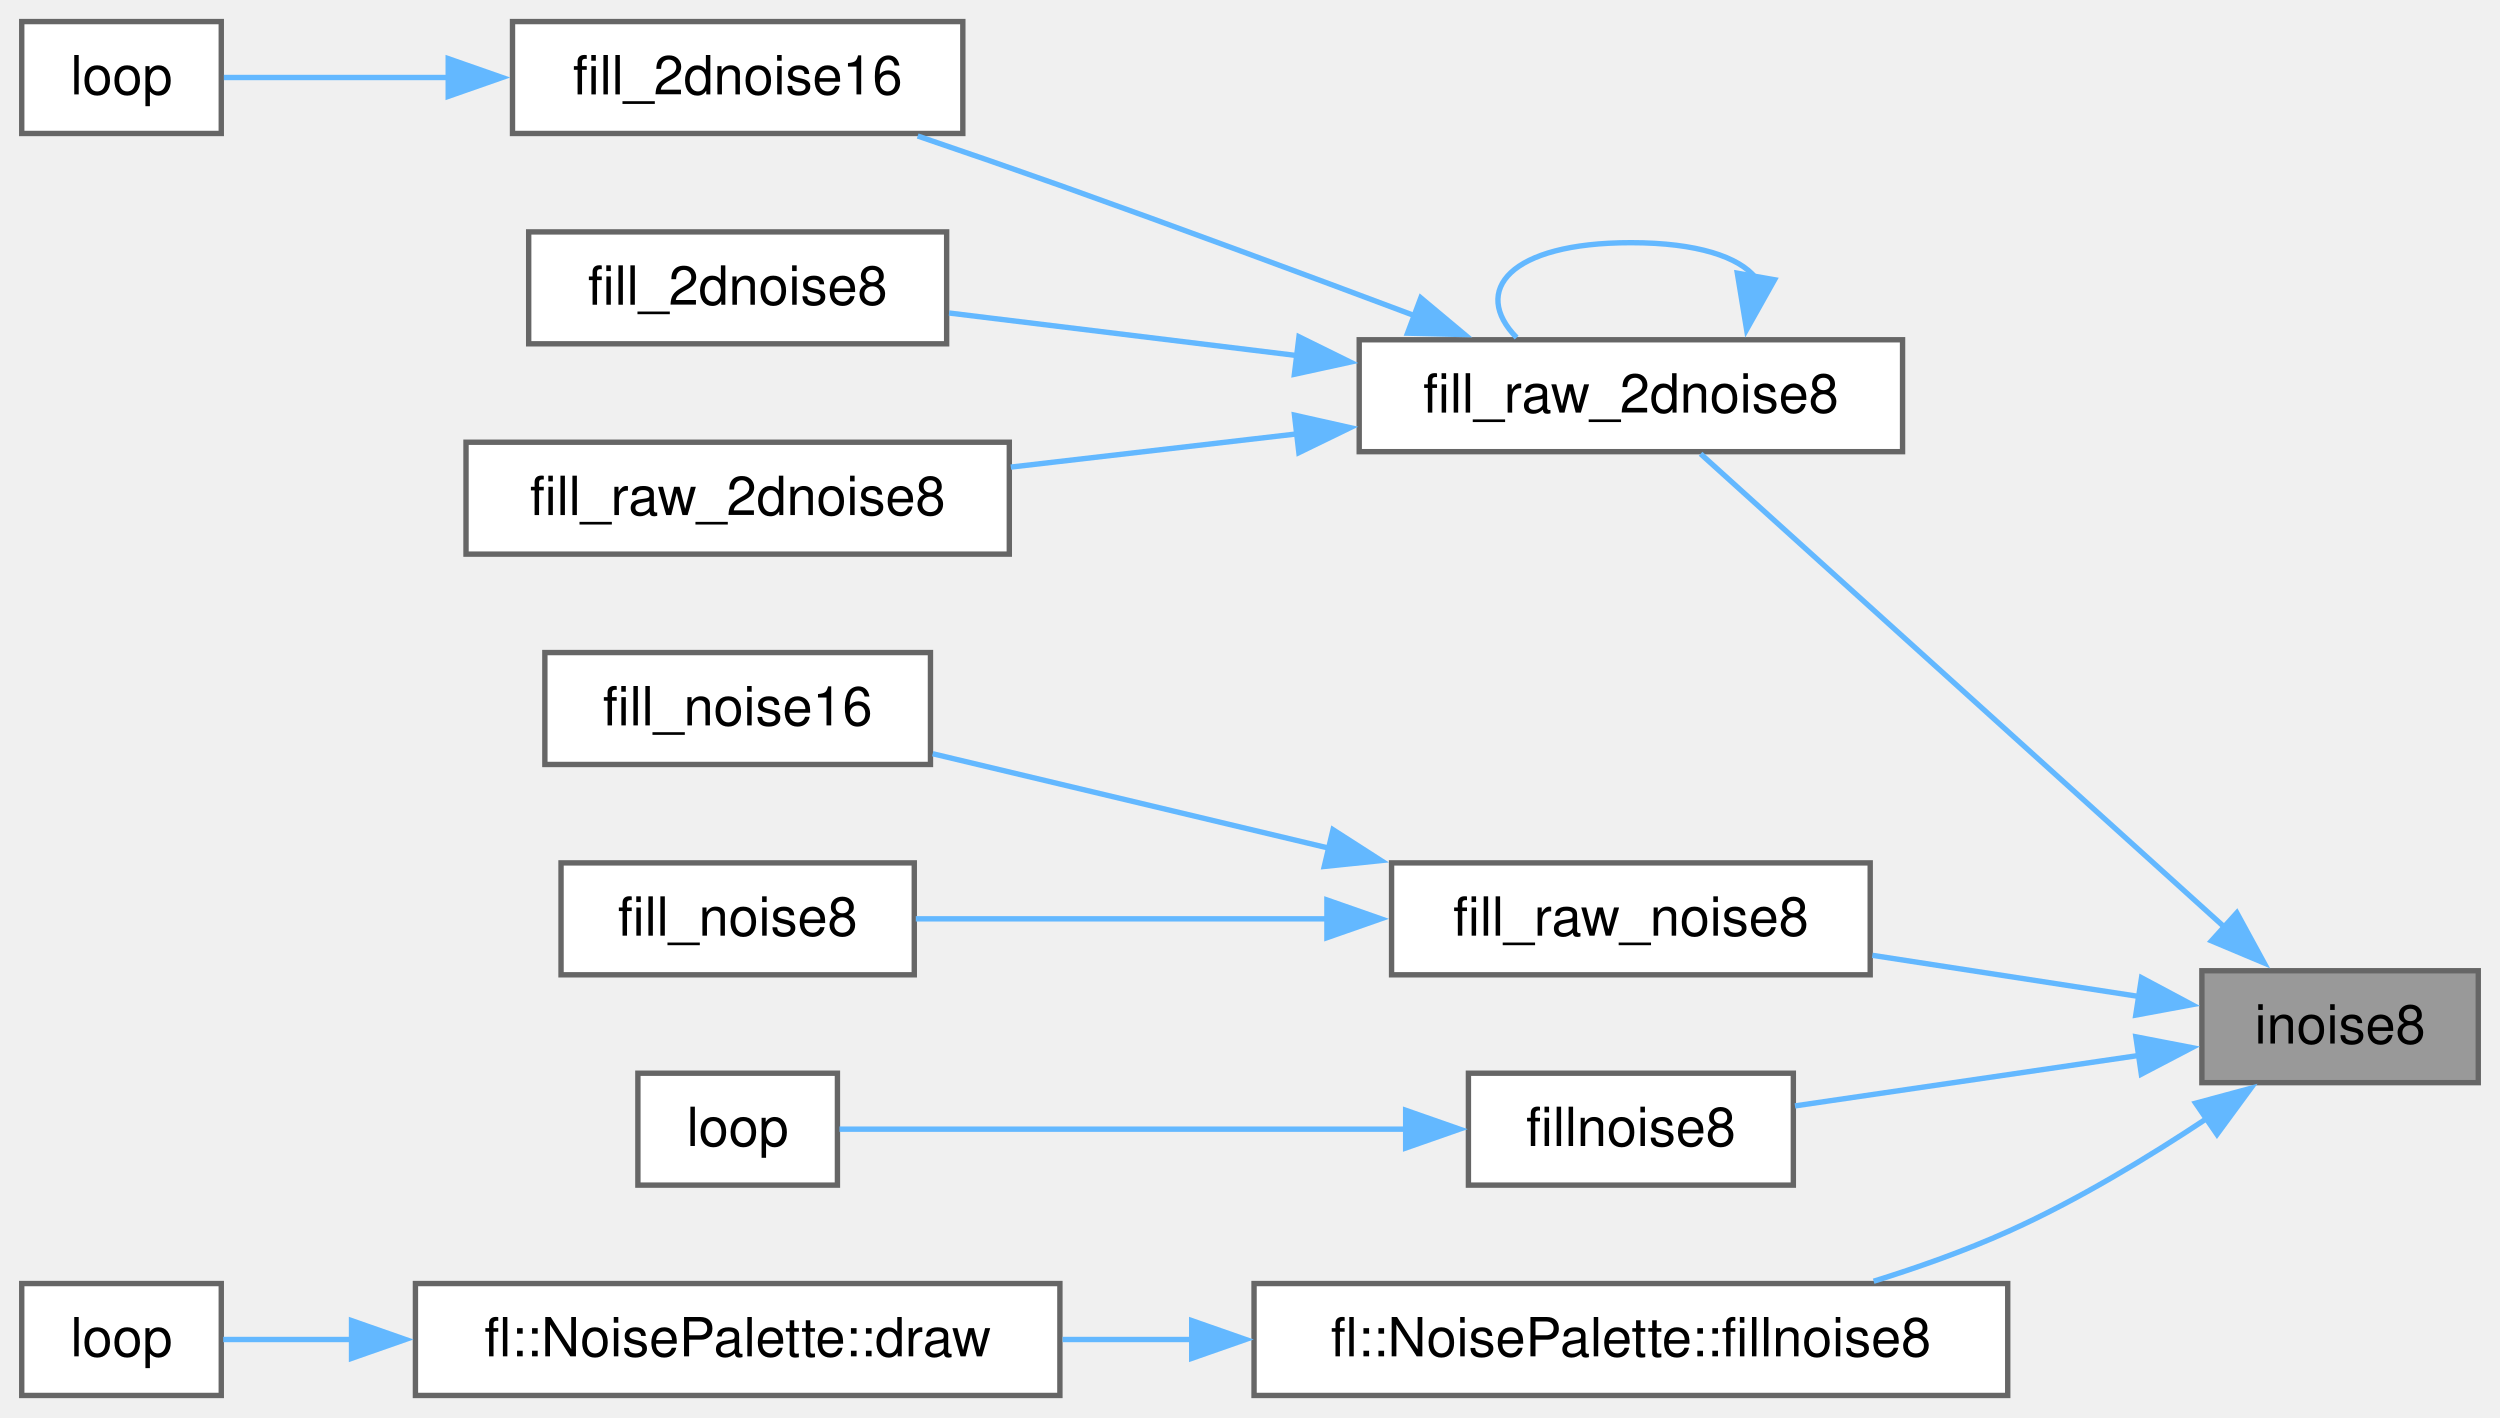
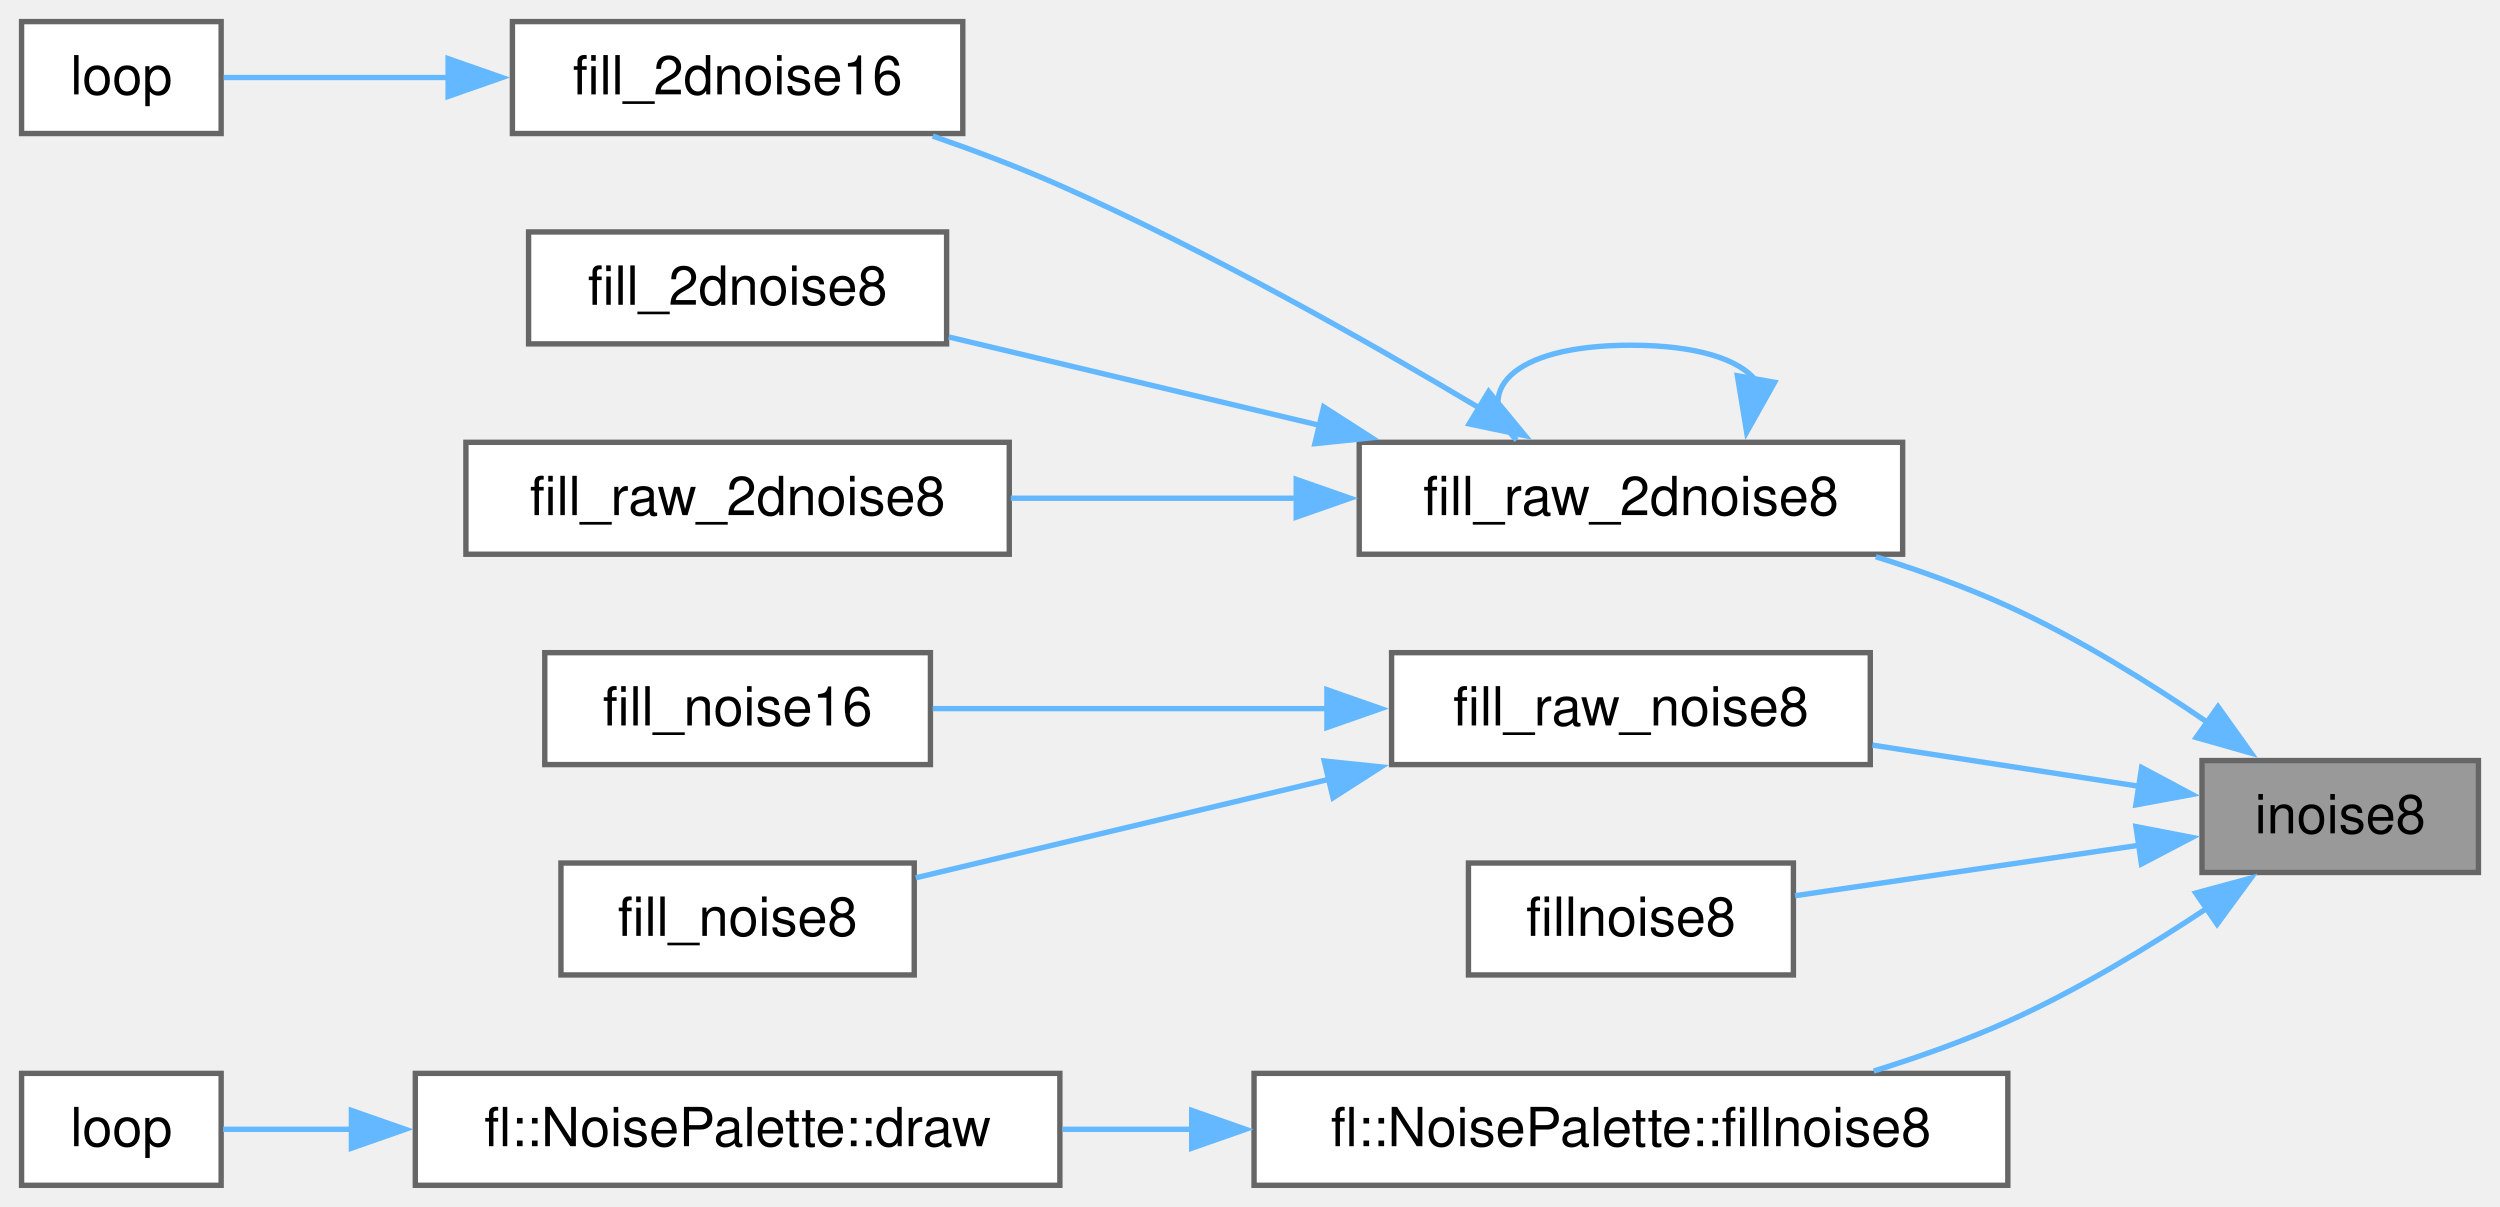
- <svg xmlns="http://www.w3.org/2000/svg" xmlns:xlink="http://www.w3.org/1999/xlink" width="464pt" height="263pt" viewBox="0.00 0.00 463.50 262.75">
-   <g id="graph0" class="graph" transform="scale(1 1) rotate(0) translate(4 258.75)">
+ <svg xmlns="http://www.w3.org/2000/svg" xmlns:xlink="http://www.w3.org/1999/xlink" width="464pt" height="224pt" viewBox="0.00 0.00 463.50 223.75">
+   <g id="graph0" class="graph" transform="scale(1 1) rotate(0) translate(4 219.75)">
    <g id="Node000001" class="node">
      <g id="a_Node000001">
        <a xlink:title="8-Bit, fixed point implementation of Perlin's noise.">
          <polygon fill="#999999" stroke="#666666" points="455.5,-78.75 404.25,-78.75 404.25,-58 455.5,-58 455.5,-78.75" />
          <text text-anchor="middle" x="429.88" y="-65.25" font-family="Helvetica,sans-Serif" font-size="10.00">inoise8</text>
        </a>
      </g>
    </g>
    <g id="Node000002" class="node">
      <g id="a_Node000002">
        <a xlink:href="../../de/da4/group___noise_fill.html#ga3dc6c55a3f8495a7bc6dc0124434c688" target="_top" xlink:title="Fill a 2D 8-bit buffer with noise, using inoise8()">
-           <polygon fill="white" stroke="#666666" points="348.75,-195.75 248,-195.75 248,-175 348.75,-175 348.75,-195.75" />
-           <text text-anchor="middle" x="298.38" y="-182.25" font-family="Helvetica,sans-Serif" font-size="10.00">fill_raw_2dnoise8</text>
+           <polygon fill="white" stroke="#666666" points="348.75,-137.75 248,-137.75 248,-117 348.75,-117 348.75,-137.75" />
+           <text text-anchor="middle" x="298.38" y="-124.25" font-family="Helvetica,sans-Serif" font-size="10.00">fill_raw_2dnoise8</text>
        </a>
      </g>
    </g>
    <g id="edge1_Node000001_Node000002" class="edge">
      <g id="a_edge1_Node000001_Node000002">
        <a xlink:title=" ">
-           <path fill="none" stroke="#63b8ff" d="M408.49,-86.79C381.14,-111.5 333.44,-154.6 311.3,-174.6" />
-           <polygon fill="#63b8ff" stroke="#63b8ff" points="410.73,-89.49 415.8,-80.19 406.03,-84.29 410.73,-89.49" />
+           <path fill="none" stroke="#63b8ff" d="M405.4,-85.74C394.52,-93.19 381.16,-101.5 368.25,-107.38 360.54,-110.88 352.07,-113.94 343.78,-116.53" />
+           <polygon fill="#63b8ff" stroke="#63b8ff" points="407.22,-88.74 413.37,-80.12 403.18,-83.02 407.22,-88.74" />
        </a>
      </g>
    </g>
    <g id="Node000007" class="node">
      <g id="a_Node000007">
        <a xlink:href="../../de/da4/group___noise_fill.html#ga1e4dba9289b03333697e70d4b7f3b006" target="_top" xlink:title="Fill a 1D 8-bit buffer with noise, using inoise8()">
          <polygon fill="white" stroke="#666666" points="342.75,-98.75 254,-98.75 254,-78 342.75,-78 342.75,-98.75" />
          <text text-anchor="middle" x="298.38" y="-85.25" font-family="Helvetica,sans-Serif" font-size="10.00">fill_raw_noise8</text>
        </a>
      </g>
    </g>
    <g id="edge7_Node000001_Node000007" class="edge">
      <g id="a_edge7_Node000001_Node000007">
        <a xlink:title=" ">
          <path fill="none" stroke="#63b8ff" d="M392.75,-73.95C377.36,-76.33 359.28,-79.12 343.15,-81.61" />
          <polygon fill="#63b8ff" stroke="#63b8ff" points="393.06,-77.45 402.41,-72.46 391.99,-70.53 393.06,-77.45" />
        </a>
      </g>
    </g>
    <g id="Node000010" class="node">
      <g id="a_Node000010">
-         <a xlink:href="../../d6/d9d/_noise_8ino.html#a695b396822bbfb2d9b29c121cf13e8f3" target="_top" xlink:title=" ">
+         <a xlink:href="../../da/dda/_noise_plus_palette_8ino.html#a695b396822bbfb2d9b29c121cf13e8f3" target="_top" xlink:title=" ">
          <polygon fill="white" stroke="#666666" points="328.5,-59.75 268.25,-59.75 268.25,-39 328.5,-39 328.5,-59.75" />
          <text text-anchor="middle" x="298.38" y="-46.25" font-family="Helvetica,sans-Serif" font-size="10.00">fillnoise8</text>
        </a>
      </g>
    </g>
    <g id="edge10_Node000001_Node000010" class="edge">
      <g id="a_edge10_Node000001_Node000010">
        <a xlink:title=" ">
          <path fill="none" stroke="#63b8ff" d="M392.65,-63.06C372.5,-60.1 347.75,-56.47 328.8,-53.69" />
          <polygon fill="#63b8ff" stroke="#63b8ff" points="392.01,-66.5 402.41,-64.49 393.02,-59.58 392.01,-66.5" />
        </a>
      </g>
    </g>
-     <g id="Node000012" class="node">
-       <g id="a_Node000012">
+     <g id="Node000011" class="node">
+       <g id="a_Node000011">
        <a xlink:href="../../d9/d41/classfl_1_1_noise_palette.html#a22d1820b5a78e9ccfb4123ef9161f738" target="_top" xlink:title=" ">
          <polygon fill="white" stroke="#666666" points="368.25,-20.75 228.5,-20.75 228.5,0 368.25,0 368.25,-20.75" />
          <text text-anchor="middle" x="298.38" y="-7.25" font-family="Helvetica,sans-Serif" font-size="10.00">fl::NoisePalette::fillnoise8</text>
        </a>
      </g>
    </g>
-     <g id="edge12_Node000001_Node000012" class="edge">
-       <g id="a_edge12_Node000001_Node000012">
+     <g id="edge11_Node000001_Node000011" class="edge">
+       <g id="a_edge11_Node000001_Node000011">
        <a xlink:title=" ">
          <path fill="none" stroke="#63b8ff" d="M405.34,-51.48C394.45,-44.24 381.1,-36.13 368.25,-30.38 360.41,-26.86 351.79,-23.79 343.39,-21.18" />
          <polygon fill="#63b8ff" stroke="#63b8ff" points="403.09,-54.19 413.32,-56.95 407.05,-48.41 403.09,-54.19" />
        </a>
      </g>
    </g>
    <g id="edge5_Node000002_Node000002" class="edge">
      <g id="a_edge5_Node000002_Node000002">
        <a xlink:title=" ">
-           <path fill="none" stroke="#63b8ff" d="M321.51,-207.24C318.45,-211.08 310.74,-213.75 298.38,-213.75 275.77,-213.75 268.71,-204.81 277.19,-196.15" />
-           <polygon fill="#63b8ff" stroke="#63b8ff" points="325.01,-206.88 319.83,-197.64 318.11,-208.09 325.01,-206.88" />
+           <path fill="none" stroke="#63b8ff" d="M321.51,-149.24C318.45,-153.08 310.74,-155.75 298.38,-155.75 275.77,-155.75 268.71,-146.81 277.19,-138.15" />
+           <polygon fill="#63b8ff" stroke="#63b8ff" points="325.01,-148.88 319.83,-139.64 318.11,-150.09 325.01,-148.88" />
        </a>
      </g>
    </g>
    <g id="Node000003" class="node">
      <g id="a_Node000003">
        <a xlink:href="../../de/da4/group___noise_fill.html#ga714a0f305e385a60d81a40d1f98b53fc" target="_top" xlink:title="Fill an LED matrix with random colors, using 16-bit noise.">
-           <polygon fill="white" stroke="#666666" points="174.5,-254.75 91,-254.75 91,-234 174.5,-234 174.5,-254.75" />
-           <text text-anchor="middle" x="132.75" y="-241.25" font-family="Helvetica,sans-Serif" font-size="10.00">fill_2dnoise16</text>
+           <polygon fill="white" stroke="#666666" points="174.5,-215.75 91,-215.75 91,-195 174.5,-195 174.5,-215.75" />
+           <text text-anchor="middle" x="132.75" y="-202.25" font-family="Helvetica,sans-Serif" font-size="10.00">fill_2dnoise16</text>
        </a>
      </g>
    </g>
    <g id="edge2_Node000002_Node000003" class="edge">
      <g id="a_edge2_Node000002_Node000003">
        <a xlink:title=" ">
-           <path fill="none" stroke="#63b8ff" d="M258.25,-200.22C238.57,-207.61 214.32,-216.6 192.5,-224.38 183.97,-227.41 174.72,-230.61 166.13,-233.53" />
-           <polygon fill="#63b8ff" stroke="#63b8ff" points="259.42,-203.52 267.55,-196.72 256.96,-196.97 259.42,-203.52" />
+           <path fill="none" stroke="#63b8ff" d="M270.33,-144.08C249.54,-156.48 219.84,-173.27 192.5,-185.38 185.01,-188.69 176.79,-191.8 168.93,-194.53" />
+           <polygon fill="#63b8ff" stroke="#63b8ff" points="272,-147.16 278.75,-138.99 268.38,-141.16 272,-147.16" />
        </a>
      </g>
    </g>
    <g id="Node000005" class="node">
      <g id="a_Node000005">
        <a xlink:href="../../de/da4/group___noise_fill.html#ga6fcc17e60eac4b9dbb620f7e354177f1" target="_top" xlink:title="Fill an LED matrix with random colors, using 8-bit noise.">
-           <polygon fill="white" stroke="#666666" points="171.5,-215.75 94,-215.75 94,-195 171.5,-195 171.5,-215.75" />
-           <text text-anchor="middle" x="132.75" y="-202.25" font-family="Helvetica,sans-Serif" font-size="10.00">fill_2dnoise8</text>
+           <polygon fill="white" stroke="#666666" points="171.5,-176.75 94,-176.75 94,-156 171.5,-156 171.5,-176.75" />
+           <text text-anchor="middle" x="132.75" y="-163.25" font-family="Helvetica,sans-Serif" font-size="10.00">fill_2dnoise8</text>
        </a>
      </g>
    </g>
    <g id="edge4_Node000002_Node000005" class="edge">
      <g id="a_edge4_Node000002_Node000005">
        <a xlink:title=" ">
-           <path fill="none" stroke="#63b8ff" d="M236.43,-192.82C214.81,-195.47 191.12,-198.36 171.95,-200.71" />
-           <polygon fill="#63b8ff" stroke="#63b8ff" points="236.83,-196.3 246.34,-191.61 235.98,-189.35 236.83,-196.3" />
+           <path fill="none" stroke="#63b8ff" d="M240.88,-140.84C218.1,-146.27 192.41,-152.39 171.9,-157.28" />
+           <polygon fill="#63b8ff" stroke="#63b8ff" points="241.41,-144.31 250.32,-138.59 239.78,-137.5 241.41,-144.31" />
        </a>
      </g>
    </g>
    <g id="Node000006" class="node">
      <g id="a_Node000006">
        <a xlink:href="../../de/da4/group___noise_fill.html#gaaa7d79bb9fdaf2c6b315c61c2c951142" target="_top" xlink:title=" ">
-           <polygon fill="white" stroke="#666666" points="183.12,-176.75 82.38,-176.75 82.38,-156 183.12,-156 183.12,-176.75" />
-           <text text-anchor="middle" x="132.75" y="-163.25" font-family="Helvetica,sans-Serif" font-size="10.00">fill_raw_2dnoise8</text>
+           <polygon fill="white" stroke="#666666" points="183.12,-137.75 82.38,-137.75 82.38,-117 183.12,-117 183.12,-137.75" />
+           <text text-anchor="middle" x="132.75" y="-124.25" font-family="Helvetica,sans-Serif" font-size="10.00">fill_raw_2dnoise8</text>
        </a>
      </g>
    </g>
    <g id="edge6_Node000002_Node000006" class="edge">
      <g id="a_edge6_Node000002_Node000006">
        <a xlink:title=" ">
-           <path fill="none" stroke="#63b8ff" d="M236.56,-178.31C219.05,-176.28 200.15,-174.09 183.4,-172.14" />
-           <polygon fill="#63b8ff" stroke="#63b8ff" points="236,-181.77 246.33,-179.45 236.81,-174.82 236,-181.77" />
+           <path fill="none" stroke="#63b8ff" d="M236.56,-127.38C219.05,-127.38 200.15,-127.38 183.4,-127.38" />
+           <polygon fill="#63b8ff" stroke="#63b8ff" points="236.32,-130.88 246.32,-127.38 236.32,-123.88 236.32,-130.88" />
        </a>
      </g>
    </g>
    <g id="Node000004" class="node">
      <g id="a_Node000004">
        <a xlink:href="../../d7/ddc/_noise_playground_8ino.html#afe461d27b9c48d5921c00d521181f12f" target="_top" xlink:title=" ">
-           <polygon fill="white" stroke="#666666" points="37,-254.75 0,-254.75 0,-234 37,-234 37,-254.75" />
-           <text text-anchor="middle" x="18.5" y="-241.25" font-family="Helvetica,sans-Serif" font-size="10.00">loop</text>
+           <polygon fill="white" stroke="#666666" points="37,-215.75 0,-215.75 0,-195 37,-195 37,-215.75" />
+           <text text-anchor="middle" x="18.5" y="-202.25" font-family="Helvetica,sans-Serif" font-size="10.00">loop</text>
        </a>
      </g>
    </g>
    <g id="edge3_Node000003_Node000004" class="edge">
      <g id="a_edge3_Node000003_Node000004">
        <a xlink:title=" ">
-           <path fill="none" stroke="#63b8ff" d="M79.25,-244.38C64.23,-244.38 48.86,-244.38 37.48,-244.38" />
-           <polygon fill="#63b8ff" stroke="#63b8ff" points="79.08,-247.88 89.08,-244.38 79.08,-240.88 79.08,-247.88" />
+           <path fill="none" stroke="#63b8ff" d="M79.25,-205.38C64.23,-205.38 48.86,-205.38 37.48,-205.38" />
+           <polygon fill="#63b8ff" stroke="#63b8ff" points="79.08,-208.88 89.08,-205.38 79.08,-201.88 79.08,-208.88" />
        </a>
      </g>
    </g>
    <g id="Node000008" class="node">
      <g id="a_Node000008">
        <a xlink:href="../../de/da4/group___noise_fill.html#ga8bf5ab0f87a6bb79204754ef2a62f960" target="_top" xlink:title="Fill an LED array with random colors, using 16-bit noise.">
-           <polygon fill="white" stroke="#666666" points="168.5,-137.75 97,-137.75 97,-117 168.5,-117 168.5,-137.75" />
-           <text text-anchor="middle" x="132.75" y="-124.25" font-family="Helvetica,sans-Serif" font-size="10.00">fill_noise16</text>
+           <polygon fill="white" stroke="#666666" points="168.5,-98.75 97,-98.75 97,-78 168.5,-78 168.5,-98.75" />
+           <text text-anchor="middle" x="132.75" y="-85.25" font-family="Helvetica,sans-Serif" font-size="10.00">fill_noise16</text>
        </a>
      </g>
    </g>
    <g id="edge8_Node000007_Node000008" class="edge">
      <g id="a_edge8_Node000007_Node000008">
        <a xlink:title=" ">
-           <path fill="none" stroke="#63b8ff" d="M242.64,-101.42C218.32,-107.22 190.39,-113.87 168.91,-118.99" />
-           <polygon fill="#63b8ff" stroke="#63b8ff" points="243.14,-104.9 252.05,-99.18 241.52,-98.09 243.14,-104.9" />
+           <path fill="none" stroke="#63b8ff" d="M242.31,-88.38C218.07,-88.38 190.3,-88.38 168.91,-88.38" />
+           <polygon fill="#63b8ff" stroke="#63b8ff" points="242.01,-91.88 252.01,-88.38 242.01,-84.88 242.01,-91.88" />
        </a>
      </g>
    </g>
    <g id="Node000009" class="node">
      <g id="a_Node000009">
        <a xlink:href="../../de/da4/group___noise_fill.html#ga7967fd7b1a7230a0f7428347c70dac3e" target="_top" xlink:title="Fill an LED array with random colors, using 8-bit noise.">
-           <polygon fill="white" stroke="#666666" points="165.5,-98.75 100,-98.75 100,-78 165.5,-78 165.5,-98.75" />
-           <text text-anchor="middle" x="132.75" y="-85.25" font-family="Helvetica,sans-Serif" font-size="10.00">fill_noise8</text>
+           <polygon fill="white" stroke="#666666" points="165.5,-59.75 100,-59.75 100,-39 165.5,-39 165.5,-59.75" />
+           <text text-anchor="middle" x="132.75" y="-46.25" font-family="Helvetica,sans-Serif" font-size="10.00">fill_noise8</text>
        </a>
      </g>
    </g>
    <g id="edge9_Node000007_Node000009" class="edge">
      <g id="a_edge9_Node000007_Node000009">
        <a xlink:title=" ">
-           <path fill="none" stroke="#63b8ff" d="M242.16,-88.38C216.75,-88.38 187.49,-88.38 165.78,-88.38" />
-           <polygon fill="#63b8ff" stroke="#63b8ff" points="242.01,-91.88 252.01,-88.38 242.01,-84.88 242.01,-91.88" />
-         </a>
-       </g>
-     </g>
-     <g id="Node000011" class="node">
-       <g id="a_Node000011">
-         <a xlink:href="../../d6/d9d/_noise_8ino.html#afe461d27b9c48d5921c00d521181f12f" target="_top" xlink:title=" ">
-           <polygon fill="white" stroke="#666666" points="151.25,-59.75 114.25,-59.75 114.25,-39 151.25,-39 151.25,-59.75" />
-           <text text-anchor="middle" x="132.75" y="-46.25" font-family="Helvetica,sans-Serif" font-size="10.00">loop</text>
-         </a>
-       </g>
-     </g>
-     <g id="edge11_Node000010_Node000011" class="edge">
-       <g id="a_edge11_Node000010_Node000011">
-         <a xlink:title=" ">
-           <path fill="none" stroke="#63b8ff" d="M256.78,-49.38C223.07,-49.38 176.72,-49.38 151.63,-49.38" />
-           <polygon fill="#63b8ff" stroke="#63b8ff" points="256.61,-52.88 266.61,-49.38 256.61,-45.88 256.61,-52.88" />
-         </a>
-       </g>
-     </g>
-     <g id="Node000013" class="node">
-       <g id="a_Node000013">
+           <path fill="none" stroke="#63b8ff" d="M242.5,-75.3C217.01,-69.22 187.59,-62.21 165.78,-57.01" />
+           <polygon fill="#63b8ff" stroke="#63b8ff" points="241.52,-78.66 252.05,-77.57 243.14,-71.85 241.52,-78.66" />
+         </a>
+       </g>
+     </g>
+     <g id="Node000012" class="node">
+       <g id="a_Node000012">
        <a xlink:href="../../d9/d41/classfl_1_1_noise_palette.html#afc6cd594830dfdd146c45e7ab1d1905d" target="_top" xlink:title=" ">
          <polygon fill="white" stroke="#666666" points="192.5,-20.75 73,-20.75 73,0 192.5,0 192.5,-20.75" />
          <text text-anchor="middle" x="132.75" y="-7.25" font-family="Helvetica,sans-Serif" font-size="10.00">fl::NoisePalette::draw</text>
        </a>
      </g>
    </g>
-     <g id="edge13_Node000012_Node000013" class="edge">
-       <g id="a_edge13_Node000012_Node000013">
+     <g id="edge12_Node000011_Node000012" class="edge">
+       <g id="a_edge12_Node000011_Node000012">
        <a xlink:title=" ">
          <path fill="none" stroke="#63b8ff" d="M217.05,-10.38C208.94,-10.38 200.82,-10.38 193,-10.38" />
          <polygon fill="#63b8ff" stroke="#63b8ff" points="216.94,-13.88 226.94,-10.38 216.94,-6.88 216.94,-13.88" />
        </a>
      </g>
    </g>
-     <g id="Node000014" class="node">
-       <g id="a_Node000014">
+     <g id="Node000013" class="node">
+       <g id="a_Node000013">
        <a xlink:href="../../df/d43/_overclock_8ino.html#afe461d27b9c48d5921c00d521181f12f" target="_top" xlink:title=" ">
          <polygon fill="white" stroke="#666666" points="37,-20.75 0,-20.75 0,0 37,0 37,-20.75" />
          <text text-anchor="middle" x="18.5" y="-7.25" font-family="Helvetica,sans-Serif" font-size="10.00">loop</text>
        </a>
      </g>
    </g>
-     <g id="edge14_Node000013_Node000014" class="edge">
-       <g id="a_edge14_Node000013_Node000014">
+     <g id="edge13_Node000012_Node000013" class="edge">
+       <g id="a_edge13_Node000012_Node000013">
        <a xlink:title=" ">
          <path fill="none" stroke="#63b8ff" d="M61.32,-10.38C52.51,-10.38 44.21,-10.38 37.36,-10.38" />
          <polygon fill="#63b8ff" stroke="#63b8ff" points="61.15,-13.88 71.15,-10.38 61.15,-6.88 61.15,-13.88" />
        </a>
      </g>
    </g>
  </g>
</svg>
